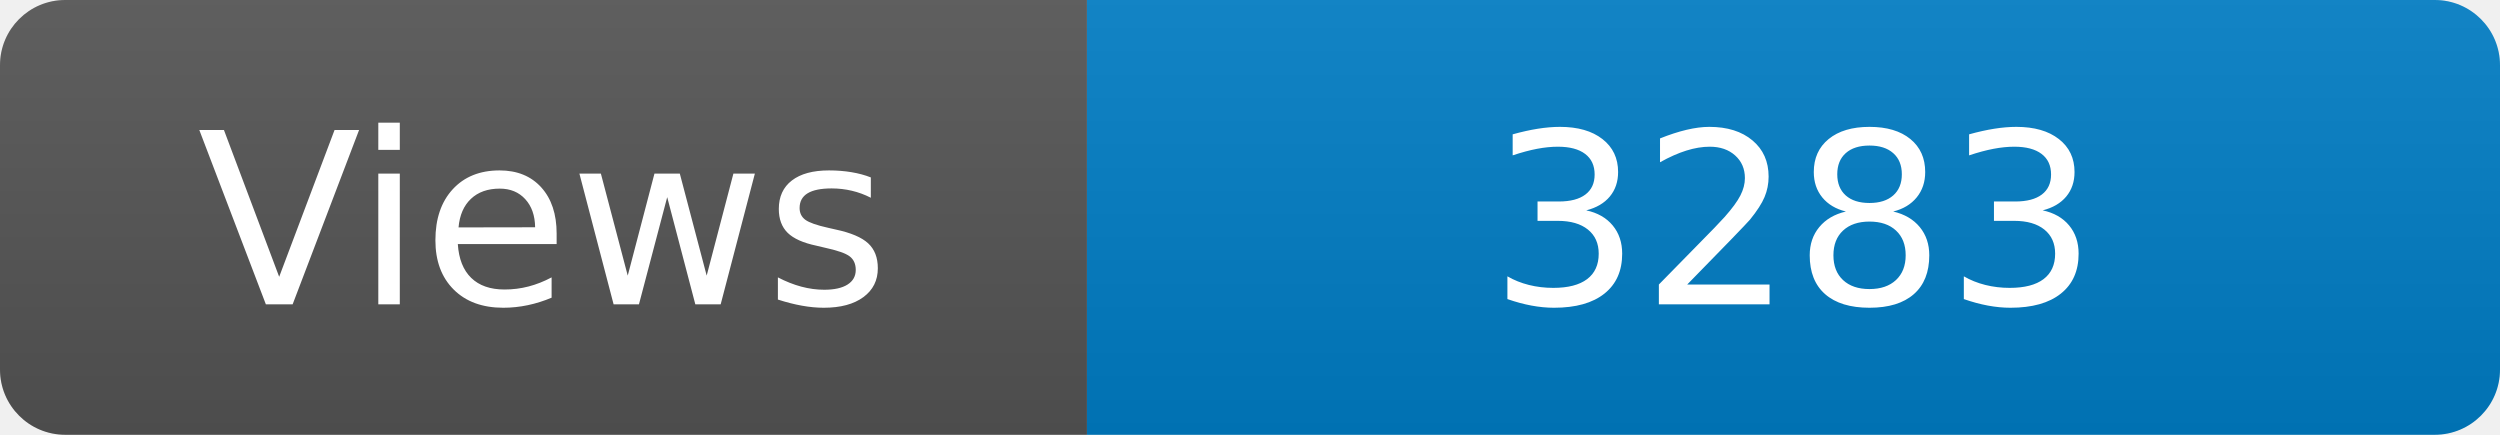
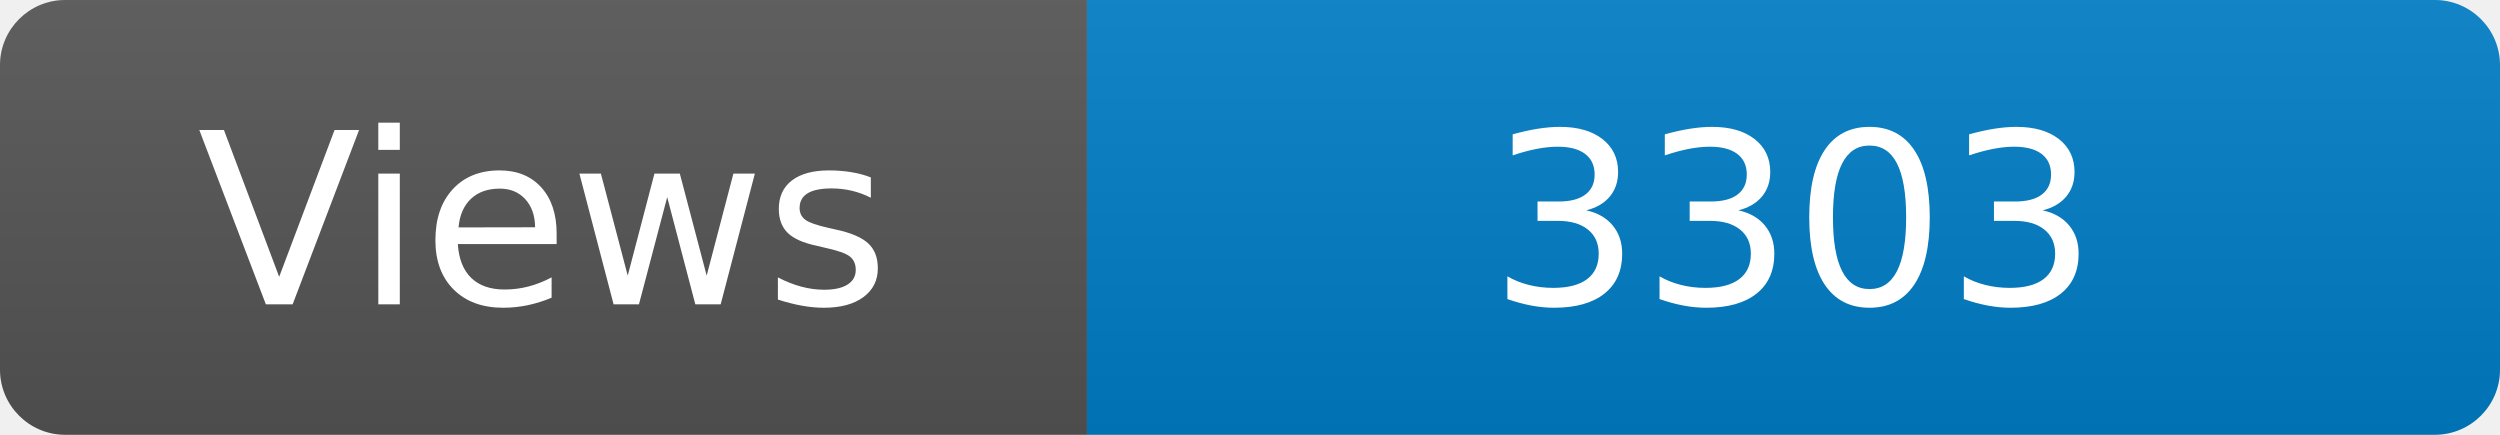
<svg xmlns="http://www.w3.org/2000/svg" width="115" height="20" role="img" aria-label="Maintained?: yes">
  <linearGradient id="s" x2="0" y2="100%">
    <stop offset="0" stop-color="#bbb" stop-opacity=".1" />
    <stop offset="1" stop-opacity=".1" />
  </linearGradient>
  <clipPath id="r">
    <rect width="115" height="20" rx="3" fill="#fff" />
  </clipPath>
  <g clip-path="url(#r)">
    <rect width="50" height="20" fill="#555" />
    <rect x="50" width="160" height="20" fill="#007ec6" />
    <rect width="115" height="20" fill="url(#s)" />
  </g>
  <g fill="#fff" text-anchor="middle" font-family="Verdana,Geneva,DejaVu Sans,sans-serif" font-size="110">
    <text x="250" y="140" transform="scale(.1)" fill="#fff">Views</text>
-     <text x="825" y="140" transform="scale(.1)" fill="#fff">3283</text>
+     <text x="825" y="140" transform="scale(.1)" fill="#fff">3303</text>
  </g>
</svg>
